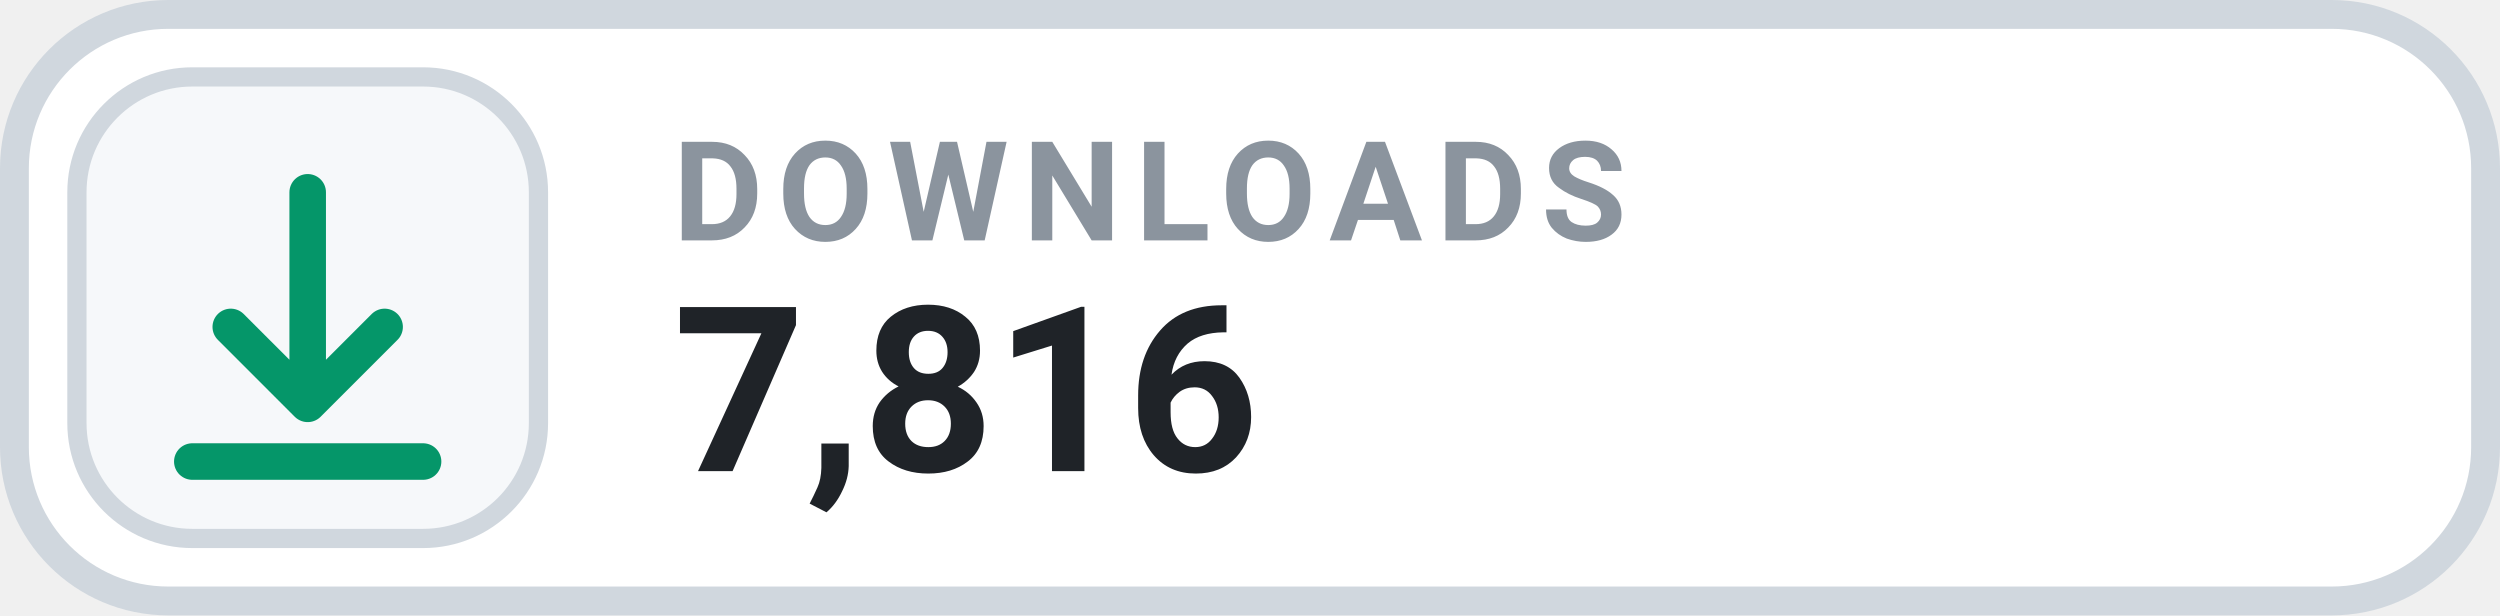
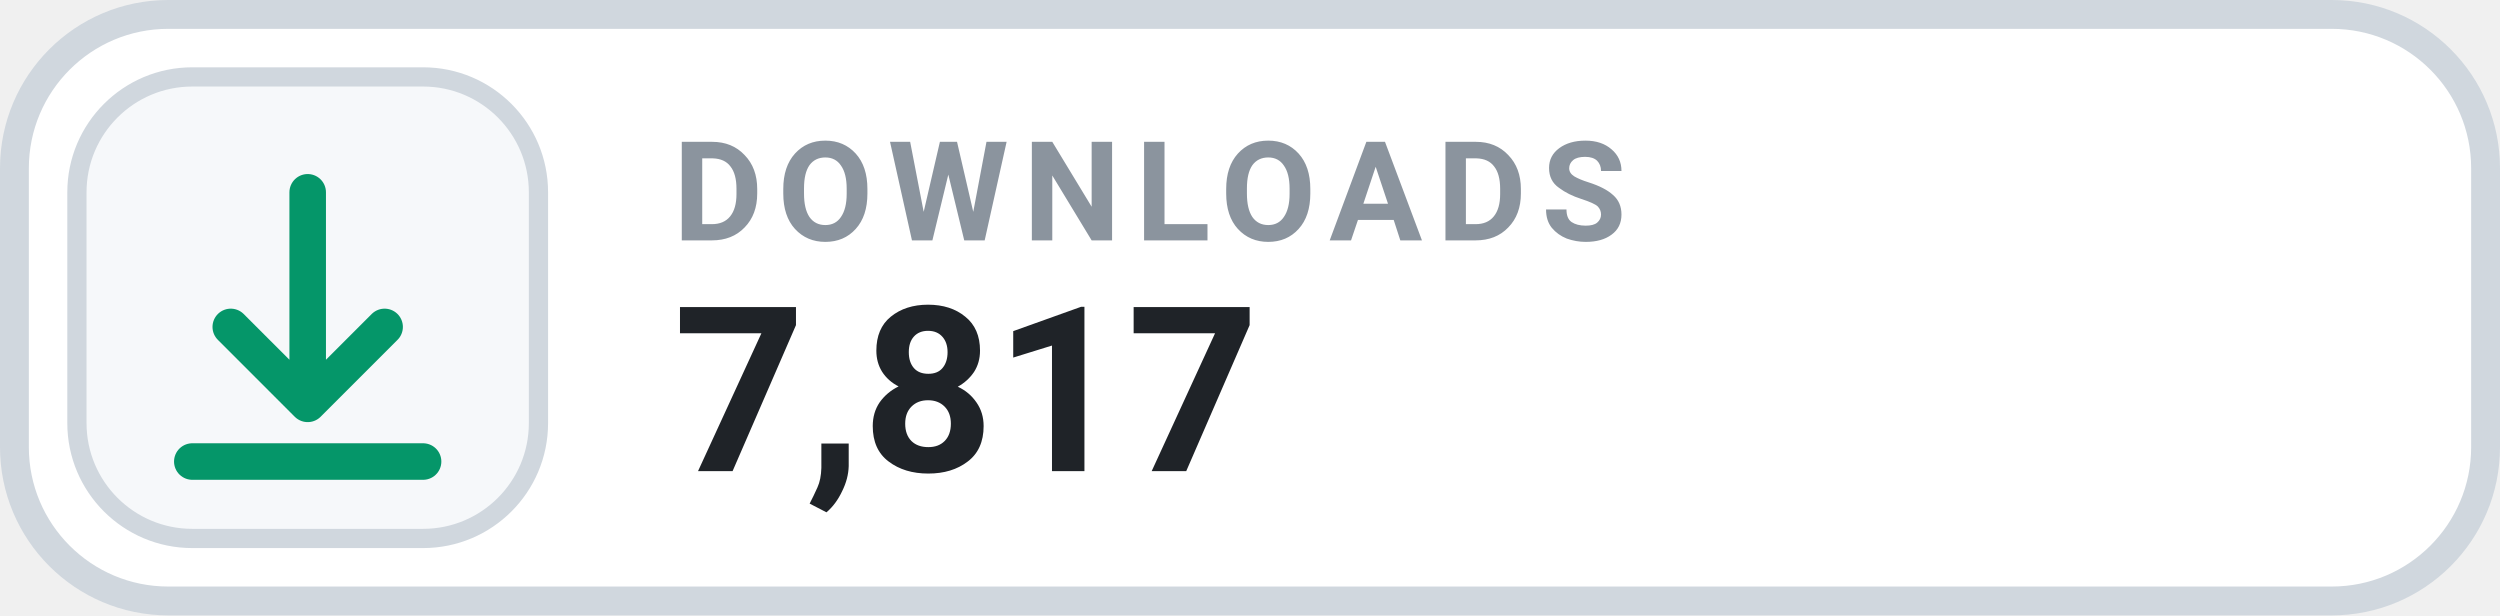
- <svg xmlns="http://www.w3.org/2000/svg" width="130" height="32" viewBox="0 0 130 32" role="img" aria-label="DOWNLOADS 7,816">
+ <svg xmlns="http://www.w3.org/2000/svg" width="130" height="32" viewBox="0 0 130 32" role="img" aria-label="DOWNLOADS 7,817">
  <rect x=".75" y=".75" width="128.5" height="30.5" rx="8" fill="#FFFFFF" stroke="#D0D7DE" stroke-width="1.5" />
  <rect x="4" y="4" width="24" height="24" rx="6" fill="#F6F8FA" stroke="#D0D7DE" stroke-width="1" />
  <g transform="translate(16 16)" style="color:#059669;">
    <path d="M0 -6 v11 m0 0 l4 -4 m-4 4 l-4 -4 M-6 8 h12" fill="none" stroke="currentColor" stroke-width="1.9" stroke-linecap="round" stroke-linejoin="round" />
  </g>
  <text x="35" y="12.5" fill="#8B949E" font-family="-apple-system,BlinkMacSystemFont,'Segoe UI',Roboto,Helvetica,Arial,sans-serif" font-size="7.2" font-weight="700" letter-spacing=".75">DOWNLOADS</text>
-   <text x="35" y="24.5" fill="#1F2328" font-family="-apple-system,BlinkMacSystemFont,'Segoe UI',Roboto,Helvetica,Arial,sans-serif" font-size="12" font-weight="700">7,816</text>
+   <text x="35" y="24.5" fill="#1F2328" font-family="-apple-system,BlinkMacSystemFont,'Segoe UI',Roboto,Helvetica,Arial,sans-serif" font-size="12" font-weight="700">7,817</text>
</svg>
